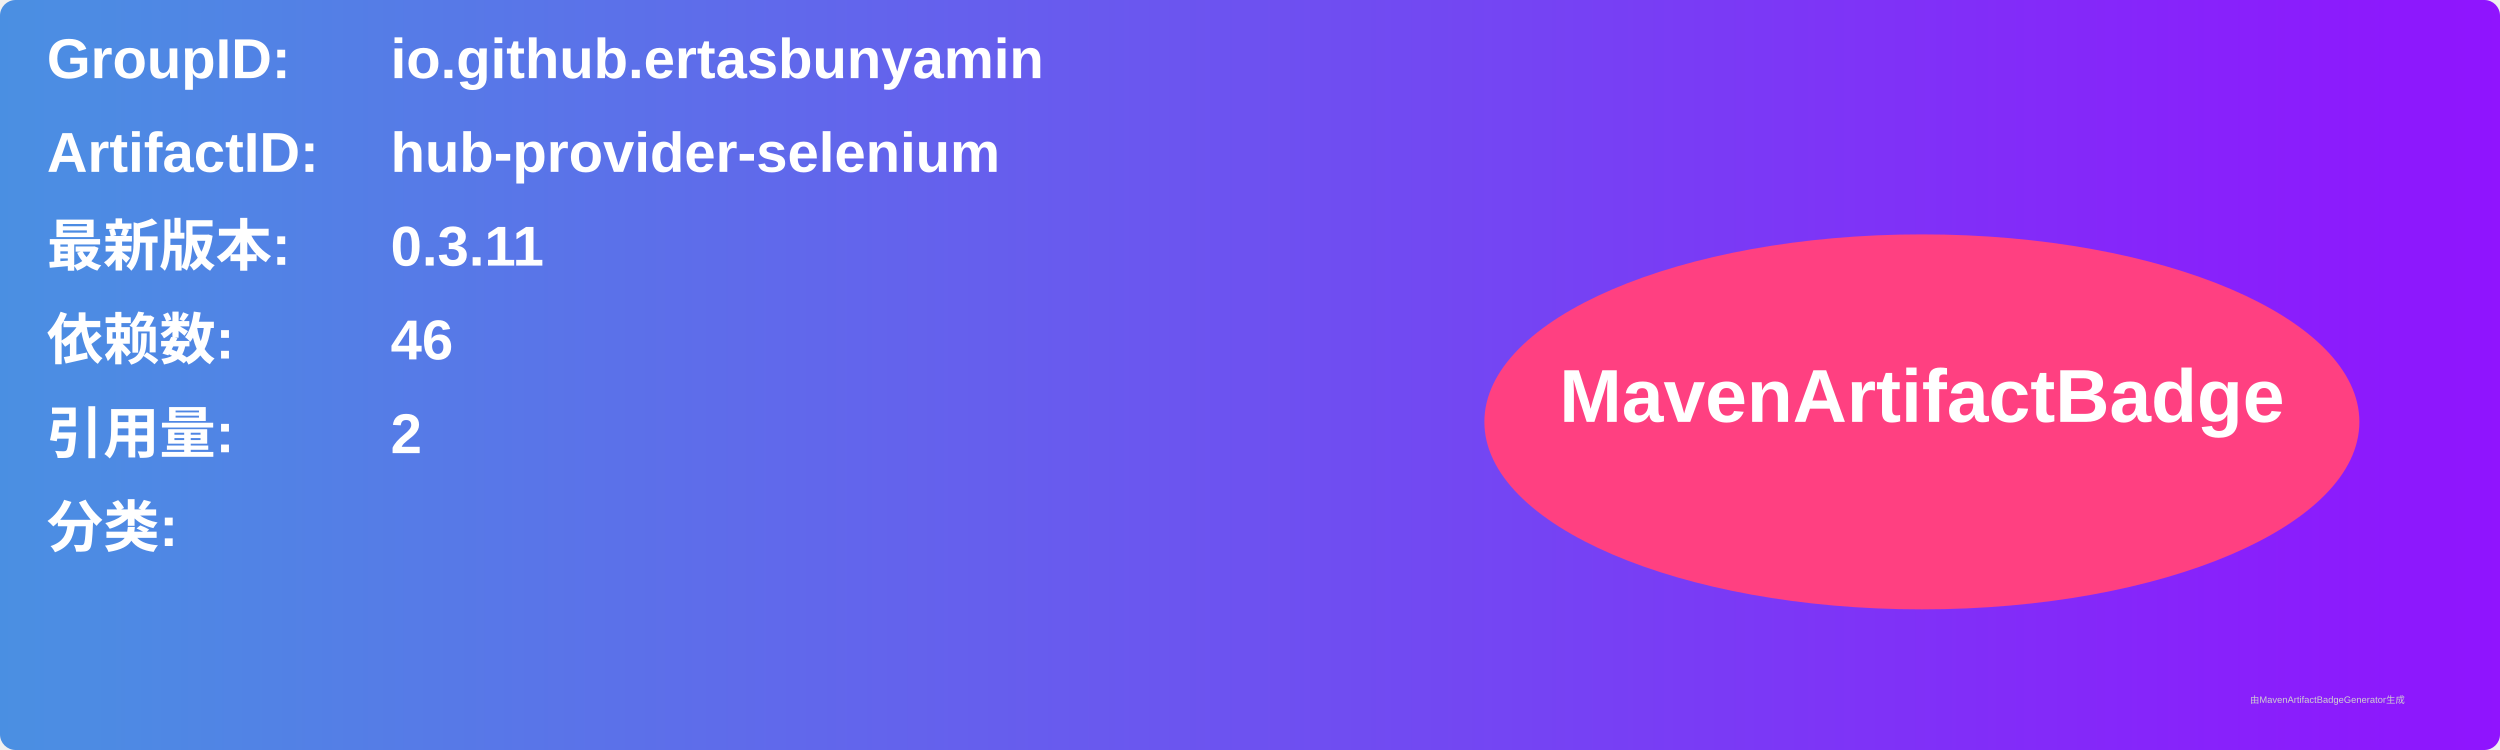
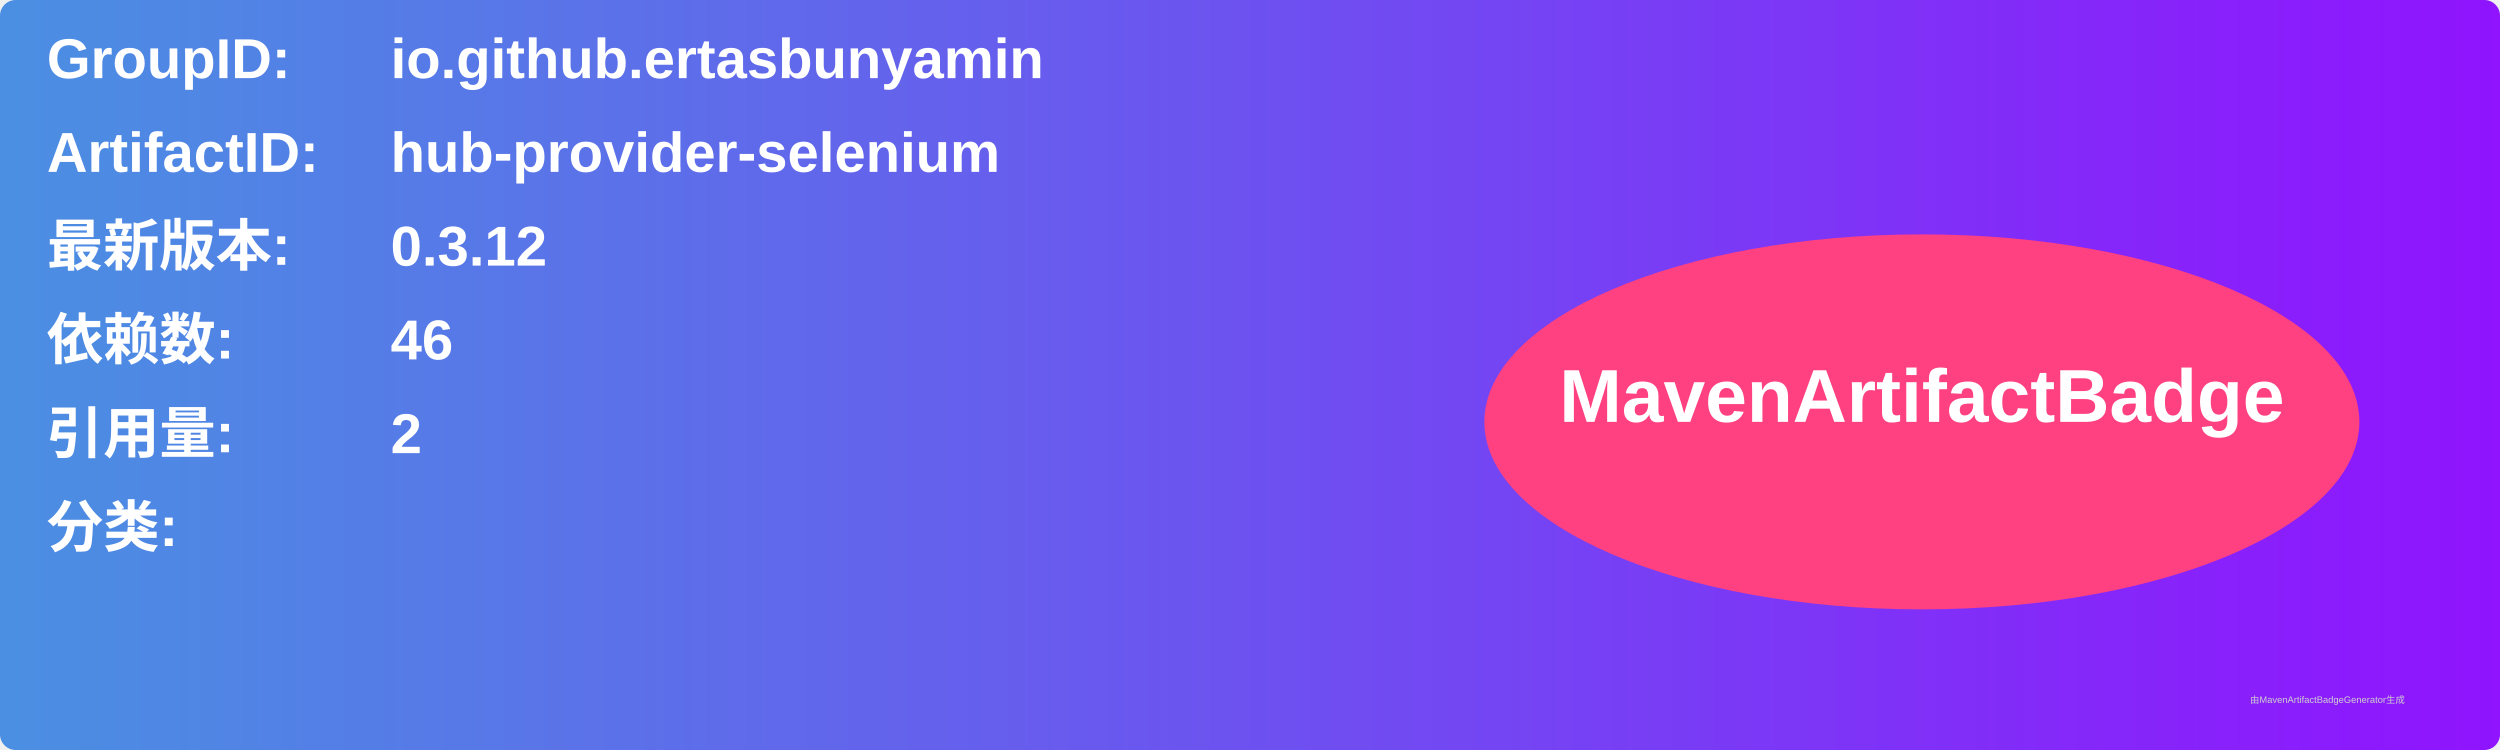
<svg xmlns="http://www.w3.org/2000/svg" width="800" height="240" viewBox="0 0 800 240">
  <linearGradient id="grad" x1="0%" y1="0%" x2="100%" y2="0%">
    <stop offset="0%" stop-color="#4a90e2" />
    <stop offset="100%" stop-color="#9013fe" />
  </linearGradient>
  <rect width="100%" height="100%" rx="5" ry="5" fill="url(#grad)" />
  <g transform="translate(15, 15)">
    <text x="0" y="10" font-family="Arial" font-size="18" fill="white" font-weight="bold" width="260">GroupID:</text>
    <text x="110" y="10" font-family="Arial" font-size="18" fill="white" font-weight="bold" width="460">io.github.ertasbunyamin</text>
    <text x="0" y="40" font-family="Arial" font-size="18" fill="white" font-weight="bold" width="260">ArtifactID:</text>
    <text x="110" y="40" font-family="Arial" font-size="18" fill="white" font-weight="bold" width="460">hub-provider-selenium</text>
    <text x="0" y="70" font-family="Arial" font-size="18" fill="white" font-weight="bold">最新版本:</text>
    <text x="110" y="70" font-family="Arial" font-size="18" fill="white" font-weight="bold">
-       <tspan font-weight="bold">0.3.11</tspan>
+       <tspan font-weight="bold">0.3.12</tspan>
    </text>
    <text x="0" y="100" font-family="Arial" font-size="18" fill="white" font-weight="bold">依赖数: </text>
    <text x="110" y="100" font-family="Arial" font-size="18" fill="white">
      <tspan font-weight="bold">46</tspan>
    </text>
    <text x="0" y="130" font-family="Arial" font-size="18" fill="white" font-weight="bold">引用量: </text>
    <text x="110" y="130" font-family="Arial" font-size="18" fill="white">
      <tspan font-weight="bold">2</tspan>
    </text>
    <text x="0" y="160" font-family="Arial" font-size="18" fill="white" font-weight="bold">分类:</text>
    <text x="10" y="190" font-family="Arial" font-size="10" fill="white">
      <tspan font-weight="bold" />
    </text>
    <ellipse cx="600" cy="120" rx="140" ry="60" fill="#ff4081" />
    <text x="600" y="120" text-anchor="middle" font-family="Arial" font-size="24" fill="white" font-weight="bold">MavenArtifactBadge</text>
  </g>
  <text x="720" y="225" font-family="Arial" font-size="3" fill="#d0d0d0">由MavenArtifactBadgeGenerator生成</text>
</svg>
